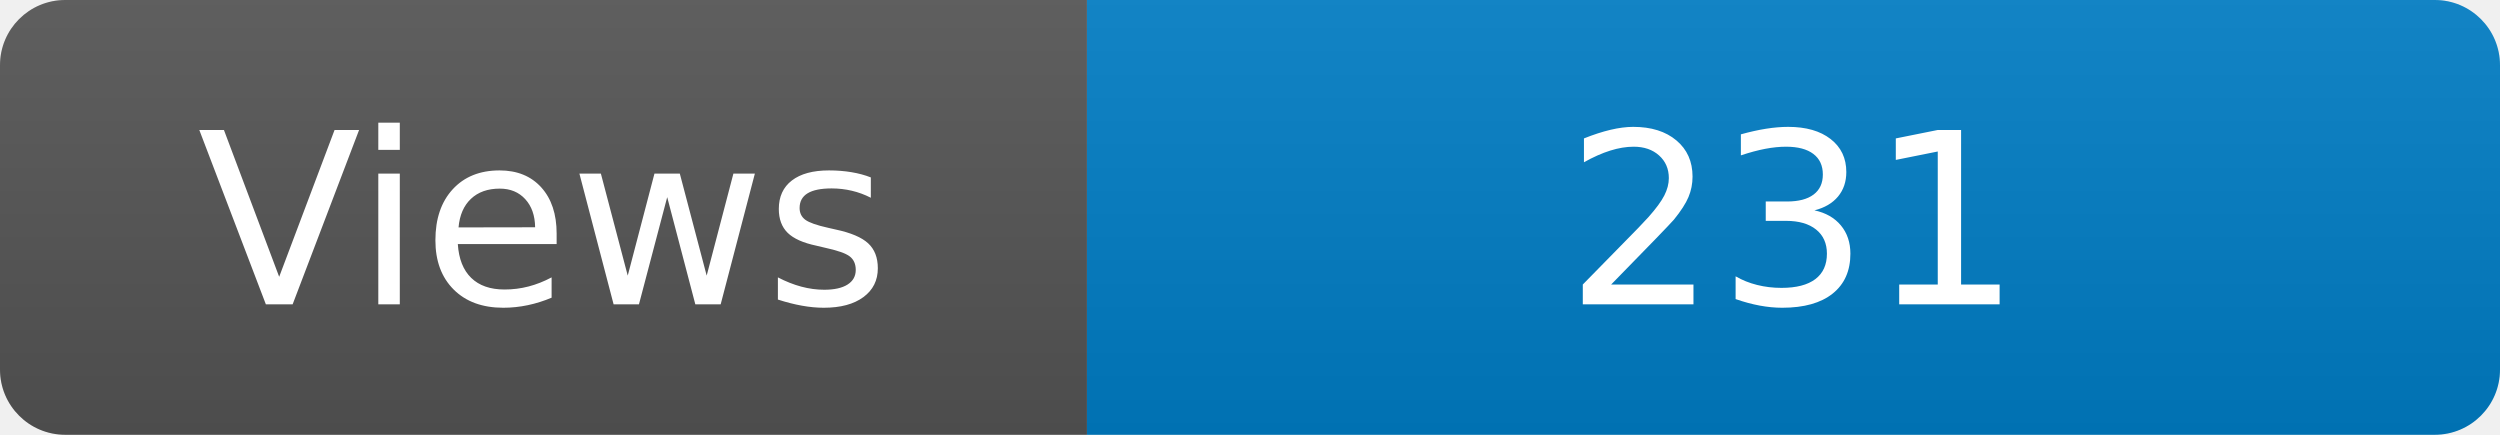
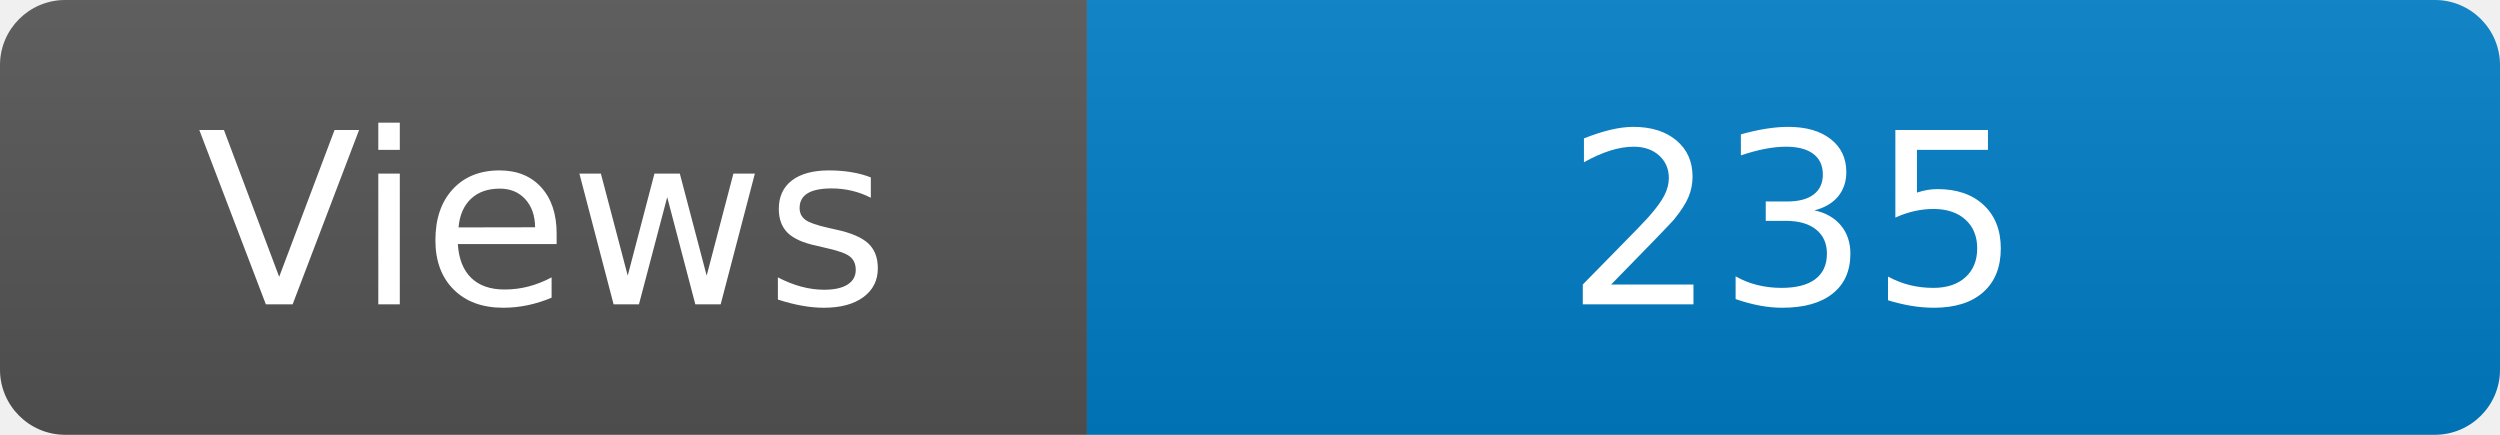
<svg xmlns="http://www.w3.org/2000/svg" width="115" height="20" role="img" aria-label="Maintained?: yes">
  <linearGradient id="s" x2="0" y2="100%">
    <stop offset="0" stop-color="#bbb" stop-opacity=".1" />
    <stop offset="1" stop-opacity=".1" />
  </linearGradient>
  <clipPath id="r">
    <rect width="115" height="20" rx="3" fill="#fff" />
  </clipPath>
  <g clip-path="url(#r)">
    <rect width="50" height="20" fill="#555" />
    <rect x="50" width="160" height="20" fill="#007ec6" />
    <rect width="115" height="20" fill="url(#s)" />
  </g>
  <g fill="#fff" text-anchor="middle" font-family="Verdana,Geneva,DejaVu Sans,sans-serif" font-size="110">
    <text x="250" y="140" transform="scale(.1)" fill="#fff">Views</text>
-     <text x="825" y="140" transform="scale(.1)" fill="#fff">231</text>
+     <text x="825" y="140" transform="scale(.1)" fill="#fff">235</text>
  </g>
</svg>
